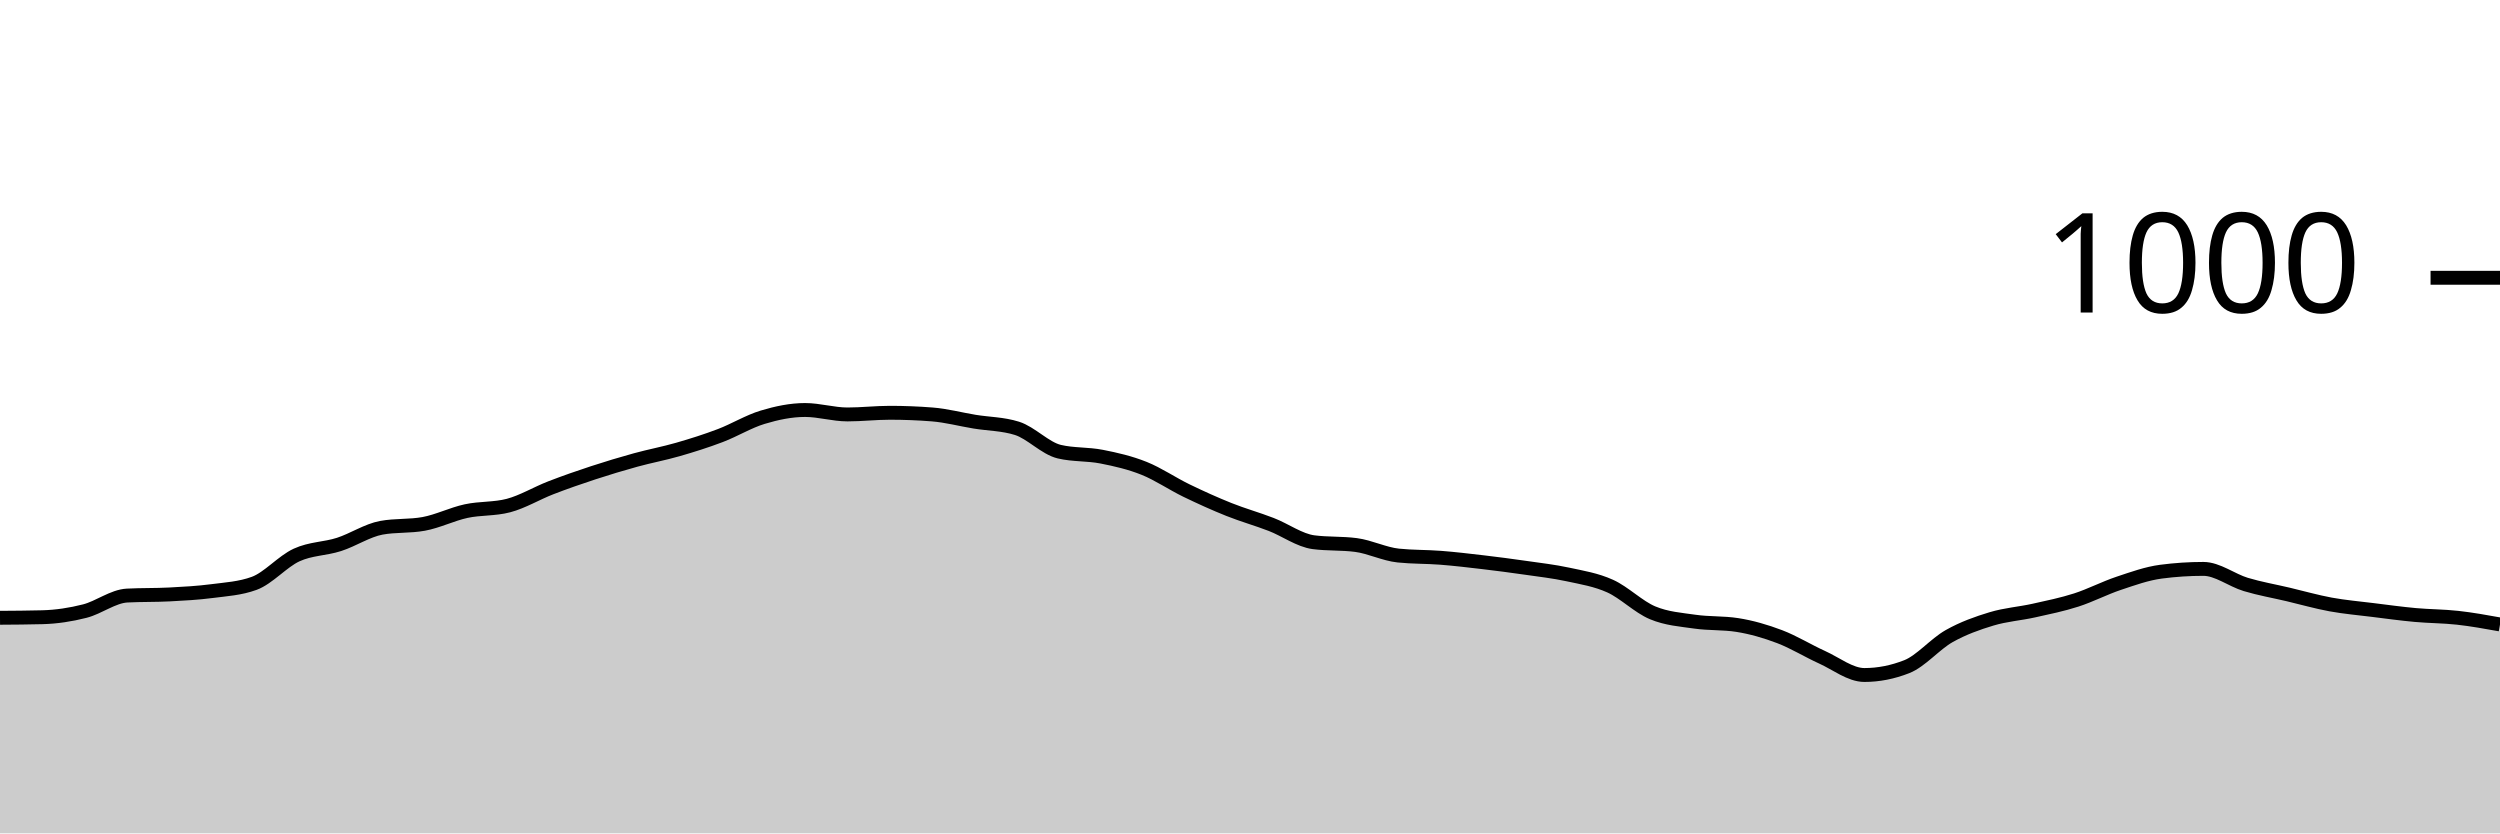
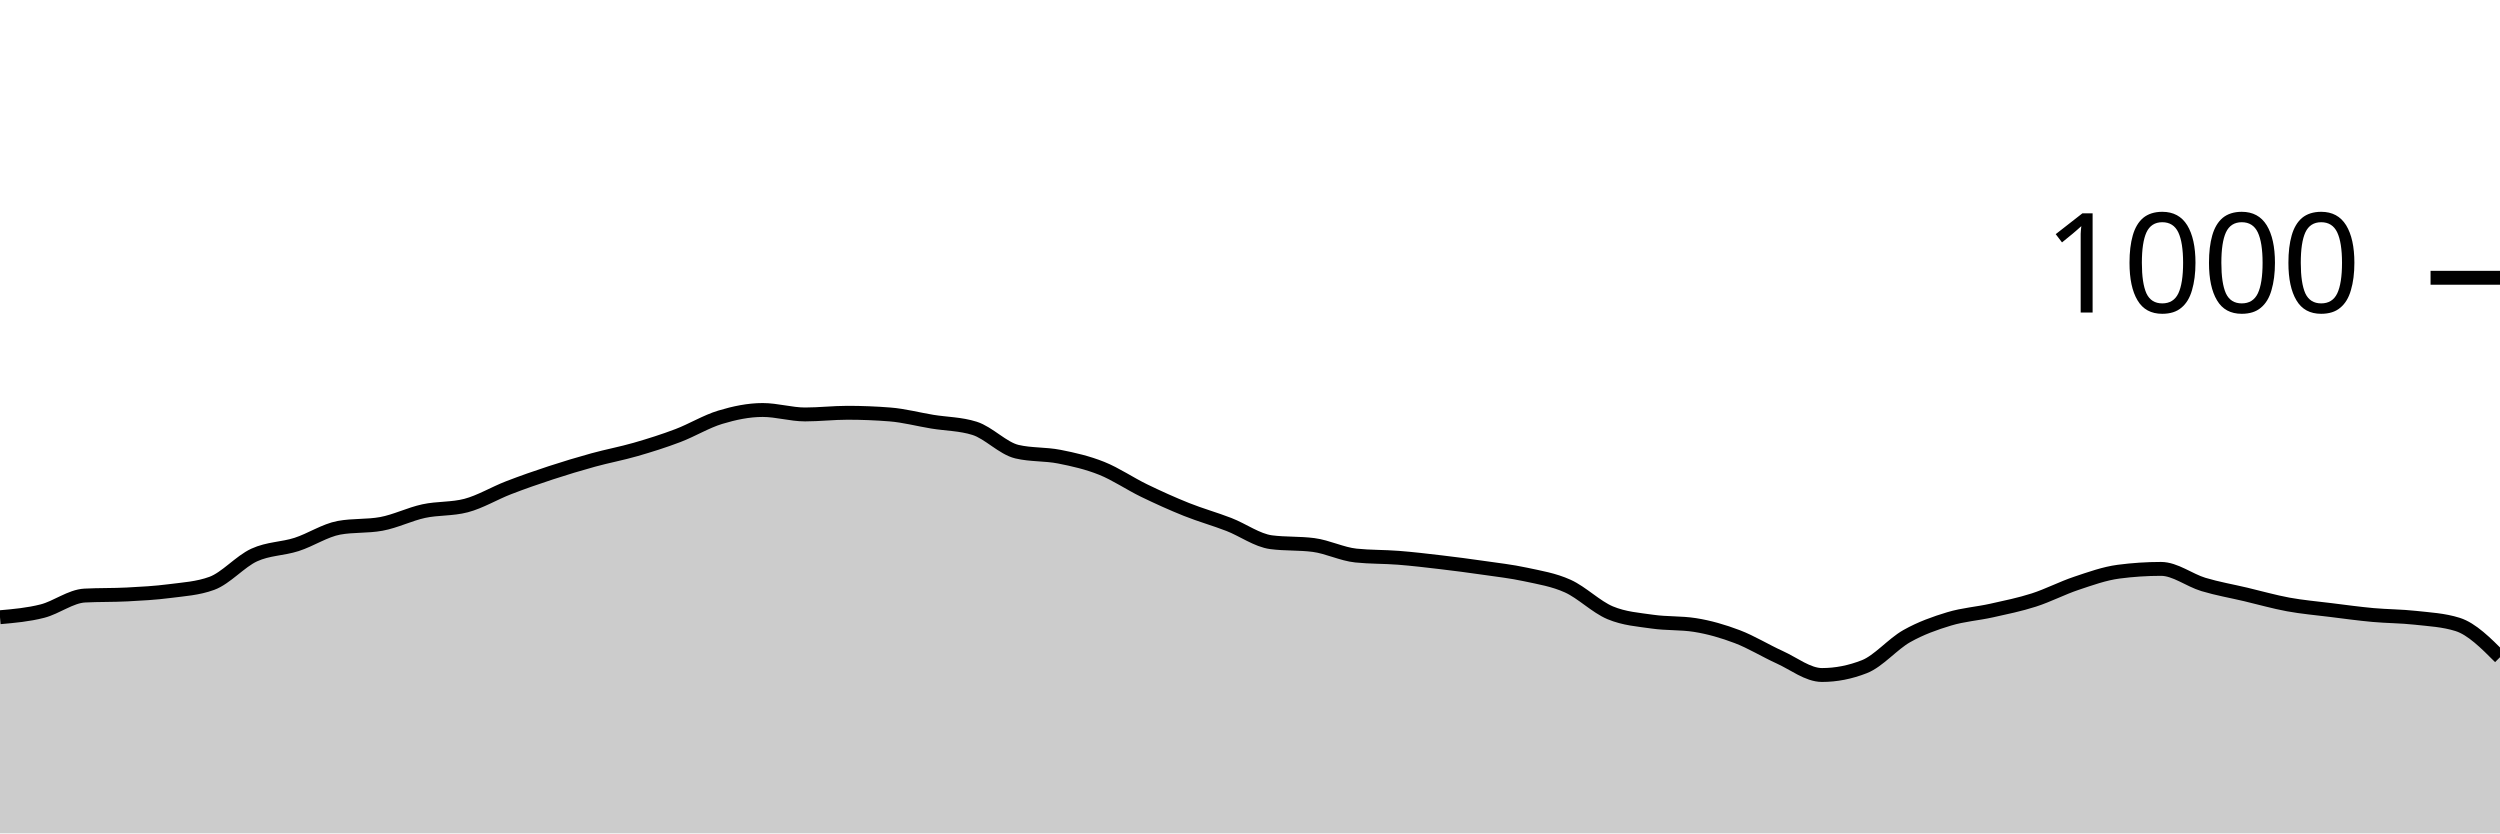
<svg xmlns="http://www.w3.org/2000/svg" viewBox="0 0 180 60">
  <g transform="translate(0,20)">
-     <path class="area" fill="rgba(0, 0, 0, 0.2)" d="M0,24.48C1.017,24.473,2.034,24.467,3.051,24.44C4.068,24.413,5.085,24.26,6.102,24C7.119,23.74,8.136,22.933,9.153,22.88C10.169,22.827,11.186,22.853,12.203,22.8C13.22,22.747,14.237,22.693,15.254,22.56C16.271,22.427,17.288,22.373,18.305,22C19.322,21.627,20.339,20.427,21.356,19.96C22.373,19.493,23.39,19.527,24.407,19.2C25.424,18.873,26.441,18.187,27.458,18C28.475,17.813,29.492,17.907,30.508,17.72C31.525,17.533,32.542,17.02,33.559,16.8C34.576,16.58,35.593,16.667,36.61,16.4C37.627,16.133,38.644,15.513,39.661,15.12C40.678,14.727,41.695,14.373,42.712,14.04C43.729,13.707,44.746,13.4,45.763,13.12C46.78,12.84,47.797,12.653,48.814,12.36C49.831,12.067,50.847,11.747,51.864,11.36C52.881,10.973,53.898,10.347,54.915,10.04C55.932,9.733,56.949,9.52,57.966,9.52C58.983,9.52,60,9.84,61.017,9.84C62.034,9.84,63.051,9.72,64.068,9.72C65.085,9.72,66.102,9.76,67.119,9.84C68.136,9.92,69.153,10.193,70.169,10.36C71.186,10.527,72.203,10.52,73.22,10.84C74.237,11.16,75.254,12.28,76.271,12.52C77.288,12.76,78.305,12.68,79.322,12.88C80.339,13.08,81.356,13.313,82.373,13.72C83.39,14.127,84.407,14.827,85.424,15.32C86.441,15.813,87.458,16.273,88.475,16.68C89.492,17.087,90.508,17.367,91.525,17.76C92.542,18.153,93.559,18.907,94.576,19.04C95.593,19.173,96.61,19.107,97.627,19.24C98.644,19.373,99.661,19.893,100.678,20C101.695,20.107,102.712,20.08,103.729,20.16C104.746,20.24,105.763,20.36,106.78,20.48C107.797,20.6,108.814,20.733,109.831,20.88C110.847,21.027,111.864,21.14,112.881,21.36C113.898,21.58,114.915,21.74,115.932,22.2C116.949,22.66,117.966,23.693,118.983,24.12C120,24.547,121.017,24.613,122.034,24.76C123.051,24.907,124.068,24.84,125.085,25C126.102,25.16,127.119,25.453,128.136,25.84C129.153,26.227,130.169,26.86,131.186,27.32C132.203,27.78,133.22,28.6,134.237,28.6C135.254,28.6,136.271,28.4,137.288,28C138.305,27.6,139.322,26.373,140.339,25.8C141.356,25.227,142.373,24.867,143.39,24.56C144.407,24.253,145.424,24.187,146.441,23.96C147.458,23.733,148.475,23.527,149.492,23.2C150.508,22.873,151.525,22.34,152.542,22C153.559,21.66,154.576,21.293,155.593,21.16C156.61,21.027,157.627,20.96,158.644,20.96C159.661,20.96,160.678,21.773,161.695,22.08C162.712,22.387,163.729,22.56,164.746,22.8C165.763,23.04,166.78,23.333,167.797,23.52C168.814,23.707,169.831,23.793,170.847,23.92C171.864,24.047,172.881,24.187,173.898,24.28C174.915,24.373,175.932,24.367,176.949,24.48C177.966,24.593,178.983,24.777,180,24.96L180,40C178.983,40,177.966,40,176.949,40C175.932,40,174.915,40,173.898,40C172.881,40,171.864,40,170.847,40C169.831,40,168.814,40,167.797,40C166.78,40,165.763,40,164.746,40C163.729,40,162.712,40,161.695,40C160.678,40,159.661,40,158.644,40C157.627,40,156.61,40,155.593,40C154.576,40,153.559,40,152.542,40C151.525,40,150.508,40,149.492,40C148.475,40,147.458,40,146.441,40C145.424,40,144.407,40,143.39,40C142.373,40,141.356,40,140.339,40C139.322,40,138.305,40,137.288,40C136.271,40,135.254,40,134.237,40C133.22,40,132.203,40,131.186,40C130.169,40,129.153,40,128.136,40C127.119,40,126.102,40,125.085,40C124.068,40,123.051,40,122.034,40C121.017,40,120,40,118.983,40C117.966,40,116.949,40,115.932,40C114.915,40,113.898,40,112.881,40C111.864,40,110.847,40,109.831,40C108.814,40,107.797,40,106.78,40C105.763,40,104.746,40,103.729,40C102.712,40,101.695,40,100.678,40C99.661,40,98.644,40,97.627,40C96.61,40,95.593,40,94.576,40C93.559,40,92.542,40,91.525,40C90.508,40,89.492,40,88.475,40C87.458,40,86.441,40,85.424,40C84.407,40,83.39,40,82.373,40C81.356,40,80.339,40,79.322,40C78.305,40,77.288,40,76.271,40C75.254,40,74.237,40,73.22,40C72.203,40,71.186,40,70.169,40C69.153,40,68.136,40,67.119,40C66.102,40,65.085,40,64.068,40C63.051,40,62.034,40,61.017,40C60,40,58.983,40,57.966,40C56.949,40,55.932,40,54.915,40C53.898,40,52.881,40,51.864,40C50.847,40,49.831,40,48.814,40C47.797,40,46.78,40,45.763,40C44.746,40,43.729,40,42.712,40C41.695,40,40.678,40,39.661,40C38.644,40,37.627,40,36.61,40C35.593,40,34.576,40,33.559,40C32.542,40,31.525,40,30.508,40C29.492,40,28.475,40,27.458,40C26.441,40,25.424,40,24.407,40C23.39,40,22.373,40,21.356,40C20.339,40,19.322,40,18.305,40C17.288,40,16.271,40,15.254,40C14.237,40,13.22,40,12.203,40C11.186,40,10.169,40,9.153,40C8.136,40,7.119,40,6.102,40C5.085,40,4.068,40,3.051,40C2.034,40,1.017,40,0,40Z" />
-     <path class="line" stroke="black" fill="none" d="M0,24.48C1.017,24.473,2.034,24.467,3.051,24.44C4.068,24.413,5.085,24.26,6.102,24C7.119,23.74,8.136,22.933,9.153,22.88C10.169,22.827,11.186,22.853,12.203,22.8C13.22,22.747,14.237,22.693,15.254,22.56C16.271,22.427,17.288,22.373,18.305,22C19.322,21.627,20.339,20.427,21.356,19.96C22.373,19.493,23.39,19.527,24.407,19.2C25.424,18.873,26.441,18.187,27.458,18C28.475,17.813,29.492,17.907,30.508,17.72C31.525,17.533,32.542,17.02,33.559,16.8C34.576,16.58,35.593,16.667,36.61,16.4C37.627,16.133,38.644,15.513,39.661,15.12C40.678,14.727,41.695,14.373,42.712,14.04C43.729,13.707,44.746,13.4,45.763,13.12C46.78,12.84,47.797,12.653,48.814,12.36C49.831,12.067,50.847,11.747,51.864,11.36C52.881,10.973,53.898,10.347,54.915,10.04C55.932,9.733,56.949,9.52,57.966,9.52C58.983,9.52,60,9.84,61.017,9.84C62.034,9.84,63.051,9.72,64.068,9.72C65.085,9.72,66.102,9.76,67.119,9.84C68.136,9.92,69.153,10.193,70.169,10.36C71.186,10.527,72.203,10.52,73.22,10.84C74.237,11.16,75.254,12.28,76.271,12.52C77.288,12.76,78.305,12.68,79.322,12.88C80.339,13.08,81.356,13.313,82.373,13.72C83.39,14.127,84.407,14.827,85.424,15.32C86.441,15.813,87.458,16.273,88.475,16.68C89.492,17.087,90.508,17.367,91.525,17.76C92.542,18.153,93.559,18.907,94.576,19.04C95.593,19.173,96.61,19.107,97.627,19.24C98.644,19.373,99.661,19.893,100.678,20C101.695,20.107,102.712,20.08,103.729,20.16C104.746,20.24,105.763,20.36,106.78,20.48C107.797,20.6,108.814,20.733,109.831,20.88C110.847,21.027,111.864,21.14,112.881,21.36C113.898,21.58,114.915,21.74,115.932,22.2C116.949,22.66,117.966,23.693,118.983,24.12C120,24.547,121.017,24.613,122.034,24.76C123.051,24.907,124.068,24.84,125.085,25C126.102,25.16,127.119,25.453,128.136,25.84C129.153,26.227,130.169,26.86,131.186,27.32C132.203,27.78,133.22,28.6,134.237,28.6C135.254,28.6,136.271,28.4,137.288,28C138.305,27.6,139.322,26.373,140.339,25.8C141.356,25.227,142.373,24.867,143.39,24.56C144.407,24.253,145.424,24.187,146.441,23.96C147.458,23.733,148.475,23.527,149.492,23.2C150.508,22.873,151.525,22.34,152.542,22C153.559,21.66,154.576,21.293,155.593,21.16C156.61,21.027,157.627,20.96,158.644,20.96C159.661,20.96,160.678,21.773,161.695,22.08C162.712,22.387,163.729,22.56,164.746,22.8C165.763,23.04,166.78,23.333,167.797,23.52C168.814,23.707,169.831,23.793,170.847,23.92C171.864,24.047,172.881,24.187,173.898,24.28C174.915,24.373,175.932,24.367,176.949,24.48C177.966,24.593,178.983,24.777,180,24.96" />
+     <path class="area" fill="rgba(0, 0, 0, 0.2)" d="M0,24.44C1.017,24.35,2.034,24.26,3.051,24C4.068,23.74,5.085,22.933,6.102,22.88C7.119,22.827,8.136,22.853,9.153,22.8C10.169,22.747,11.186,22.693,12.203,22.56C13.22,22.427,14.237,22.373,15.254,22C16.271,21.627,17.288,20.427,18.305,19.96C19.322,19.493,20.339,19.527,21.356,19.2C22.373,18.873,23.39,18.187,24.407,18C25.424,17.813,26.441,17.907,27.458,17.72C28.475,17.533,29.492,17.02,30.508,16.8C31.525,16.58,32.542,16.667,33.559,16.4C34.576,16.133,35.593,15.513,36.61,15.12C37.627,14.727,38.644,14.373,39.661,14.04C40.678,13.707,41.695,13.4,42.712,13.12C43.729,12.84,44.746,12.653,45.763,12.36C46.78,12.067,47.797,11.747,48.814,11.36C49.831,10.973,50.847,10.347,51.864,10.04C52.881,9.733,53.898,9.52,54.915,9.52C55.932,9.52,56.949,9.84,57.966,9.84C58.983,9.84,60,9.72,61.017,9.72C62.034,9.72,63.051,9.76,64.068,9.84C65.085,9.92,66.102,10.193,67.119,10.36C68.136,10.527,69.153,10.52,70.169,10.84C71.186,11.16,72.203,12.28,73.22,12.52C74.237,12.76,75.254,12.68,76.271,12.88C77.288,13.08,78.305,13.313,79.322,13.72C80.339,14.127,81.356,14.827,82.373,15.32C83.39,15.813,84.407,16.273,85.424,16.68C86.441,17.087,87.458,17.367,88.475,17.76C89.492,18.153,90.508,18.907,91.525,19.04C92.542,19.173,93.559,19.107,94.576,19.24C95.593,19.373,96.61,19.893,97.627,20C98.644,20.107,99.661,20.08,100.678,20.16C101.695,20.24,102.712,20.36,103.729,20.48C104.746,20.6,105.763,20.733,106.78,20.88C107.797,21.027,108.814,21.14,109.831,21.36C110.847,21.58,111.864,21.74,112.881,22.2C113.898,22.66,114.915,23.693,115.932,24.12C116.949,24.547,117.966,24.613,118.983,24.76C120,24.907,121.017,24.84,122.034,25C123.051,25.16,124.068,25.453,125.085,25.84C126.102,26.227,127.119,26.86,128.136,27.32C129.153,27.78,130.169,28.6,131.186,28.6C132.203,28.6,133.22,28.4,134.237,28C135.254,27.6,136.271,26.373,137.288,25.8C138.305,25.227,139.322,24.867,140.339,24.56C141.356,24.253,142.373,24.187,143.39,23.96C144.407,23.733,145.424,23.527,146.441,23.2C147.458,22.873,148.475,22.34,149.492,22C150.508,21.66,151.525,21.293,152.542,21.16C153.559,21.027,154.576,20.96,155.593,20.96C156.61,20.96,157.627,21.773,158.644,22.08C159.661,22.387,160.678,22.56,161.695,22.8C162.712,23.04,163.729,23.333,164.746,23.52C165.763,23.707,166.78,23.793,167.797,23.92C168.814,24.047,169.831,24.187,170.847,24.28C171.864,24.373,172.881,24.367,173.898,24.48C174.915,24.593,175.932,24.64,176.949,24.96C177.966,25.28,178.983,26.3,180,27.32L180,40C178.983,40,177.966,40,176.949,40C175.932,40,174.915,40,173.898,40C172.881,40,171.864,40,170.847,40C169.831,40,168.814,40,167.797,40C166.78,40,165.763,40,164.746,40C163.729,40,162.712,40,161.695,40C160.678,40,159.661,40,158.644,40C157.627,40,156.61,40,155.593,40C154.576,40,153.559,40,152.542,40C151.525,40,150.508,40,149.492,40C148.475,40,147.458,40,146.441,40C145.424,40,144.407,40,143.39,40C142.373,40,141.356,40,140.339,40C139.322,40,138.305,40,137.288,40C136.271,40,135.254,40,134.237,40C133.22,40,132.203,40,131.186,40C130.169,40,129.153,40,128.136,40C127.119,40,126.102,40,125.085,40C124.068,40,123.051,40,122.034,40C121.017,40,120,40,118.983,40C117.966,40,116.949,40,115.932,40C114.915,40,113.898,40,112.881,40C111.864,40,110.847,40,109.831,40C108.814,40,107.797,40,106.78,40C105.763,40,104.746,40,103.729,40C102.712,40,101.695,40,100.678,40C99.661,40,98.644,40,97.627,40C96.61,40,95.593,40,94.576,40C93.559,40,92.542,40,91.525,40C90.508,40,89.492,40,88.475,40C87.458,40,86.441,40,85.424,40C84.407,40,83.39,40,82.373,40C81.356,40,80.339,40,79.322,40C78.305,40,77.288,40,76.271,40C75.254,40,74.237,40,73.22,40C72.203,40,71.186,40,70.169,40C69.153,40,68.136,40,67.119,40C66.102,40,65.085,40,64.068,40C63.051,40,62.034,40,61.017,40C60,40,58.983,40,57.966,40C56.949,40,55.932,40,54.915,40C53.898,40,52.881,40,51.864,40C50.847,40,49.831,40,48.814,40C47.797,40,46.78,40,45.763,40C44.746,40,43.729,40,42.712,40C41.695,40,40.678,40,39.661,40C38.644,40,37.627,40,36.61,40C35.593,40,34.576,40,33.559,40C32.542,40,31.525,40,30.508,40C29.492,40,28.475,40,27.458,40C26.441,40,25.424,40,24.407,40C23.39,40,22.373,40,21.356,40C20.339,40,19.322,40,18.305,40C17.288,40,16.271,40,15.254,40C14.237,40,13.22,40,12.203,40C11.186,40,10.169,40,9.153,40C8.136,40,7.119,40,6.102,40C5.085,40,4.068,40,3.051,40C2.034,40,1.017,40,0,40Z" />
+     <path class="line" stroke="black" fill="none" d="M0,24.44C1.017,24.35,2.034,24.26,3.051,24C4.068,23.74,5.085,22.933,6.102,22.88C7.119,22.827,8.136,22.853,9.153,22.8C10.169,22.747,11.186,22.693,12.203,22.56C13.22,22.427,14.237,22.373,15.254,22C16.271,21.627,17.288,20.427,18.305,19.96C19.322,19.493,20.339,19.527,21.356,19.2C22.373,18.873,23.39,18.187,24.407,18C25.424,17.813,26.441,17.907,27.458,17.72C28.475,17.533,29.492,17.02,30.508,16.8C31.525,16.58,32.542,16.667,33.559,16.4C34.576,16.133,35.593,15.513,36.61,15.12C37.627,14.727,38.644,14.373,39.661,14.04C40.678,13.707,41.695,13.4,42.712,13.12C43.729,12.84,44.746,12.653,45.763,12.36C46.78,12.067,47.797,11.747,48.814,11.36C49.831,10.973,50.847,10.347,51.864,10.04C52.881,9.733,53.898,9.52,54.915,9.52C55.932,9.52,56.949,9.84,57.966,9.84C58.983,9.84,60,9.72,61.017,9.72C62.034,9.72,63.051,9.76,64.068,9.84C65.085,9.92,66.102,10.193,67.119,10.36C68.136,10.527,69.153,10.52,70.169,10.84C71.186,11.16,72.203,12.28,73.22,12.52C74.237,12.76,75.254,12.68,76.271,12.88C77.288,13.08,78.305,13.313,79.322,13.72C80.339,14.127,81.356,14.827,82.373,15.32C83.39,15.813,84.407,16.273,85.424,16.68C86.441,17.087,87.458,17.367,88.475,17.76C89.492,18.153,90.508,18.907,91.525,19.04C92.542,19.173,93.559,19.107,94.576,19.24C95.593,19.373,96.61,19.893,97.627,20C98.644,20.107,99.661,20.08,100.678,20.16C101.695,20.24,102.712,20.36,103.729,20.48C104.746,20.6,105.763,20.733,106.78,20.88C107.797,21.027,108.814,21.14,109.831,21.36C110.847,21.58,111.864,21.74,112.881,22.2C113.898,22.66,114.915,23.693,115.932,24.12C116.949,24.547,117.966,24.613,118.983,24.76C120,24.907,121.017,24.84,122.034,25C123.051,25.16,124.068,25.453,125.085,25.84C126.102,26.227,127.119,26.86,128.136,27.32C129.153,27.78,130.169,28.6,131.186,28.6C132.203,28.6,133.22,28.4,134.237,28C135.254,27.6,136.271,26.373,137.288,25.8C138.305,25.227,139.322,24.867,140.339,24.56C141.356,24.253,142.373,24.187,143.39,23.96C144.407,23.733,145.424,23.527,146.441,23.2C147.458,22.873,148.475,22.34,149.492,22C150.508,21.66,151.525,21.293,152.542,21.16C153.559,21.027,154.576,20.96,155.593,20.96C156.61,20.96,157.627,21.773,158.644,22.08C159.661,22.387,160.678,22.56,161.695,22.8C162.712,23.04,163.729,23.333,164.746,23.52C165.763,23.707,166.78,23.793,167.797,23.92C168.814,24.047,169.831,24.187,170.847,24.28C171.864,24.373,172.881,24.367,173.898,24.48C174.915,24.593,175.932,24.64,176.949,24.96C177.966,25.28,178.983,26.3,180,27.32" />
    <path class="axis-ceiling" stroke-width="1" stroke="black" fill="none" d="M175,0L180,0" />
    <text class="axis-ceiling-label" font-family="sans-serif" text-anchor="end" font-size="10px" x="170" y="2.5">1000</text>
  </g>
</svg>
